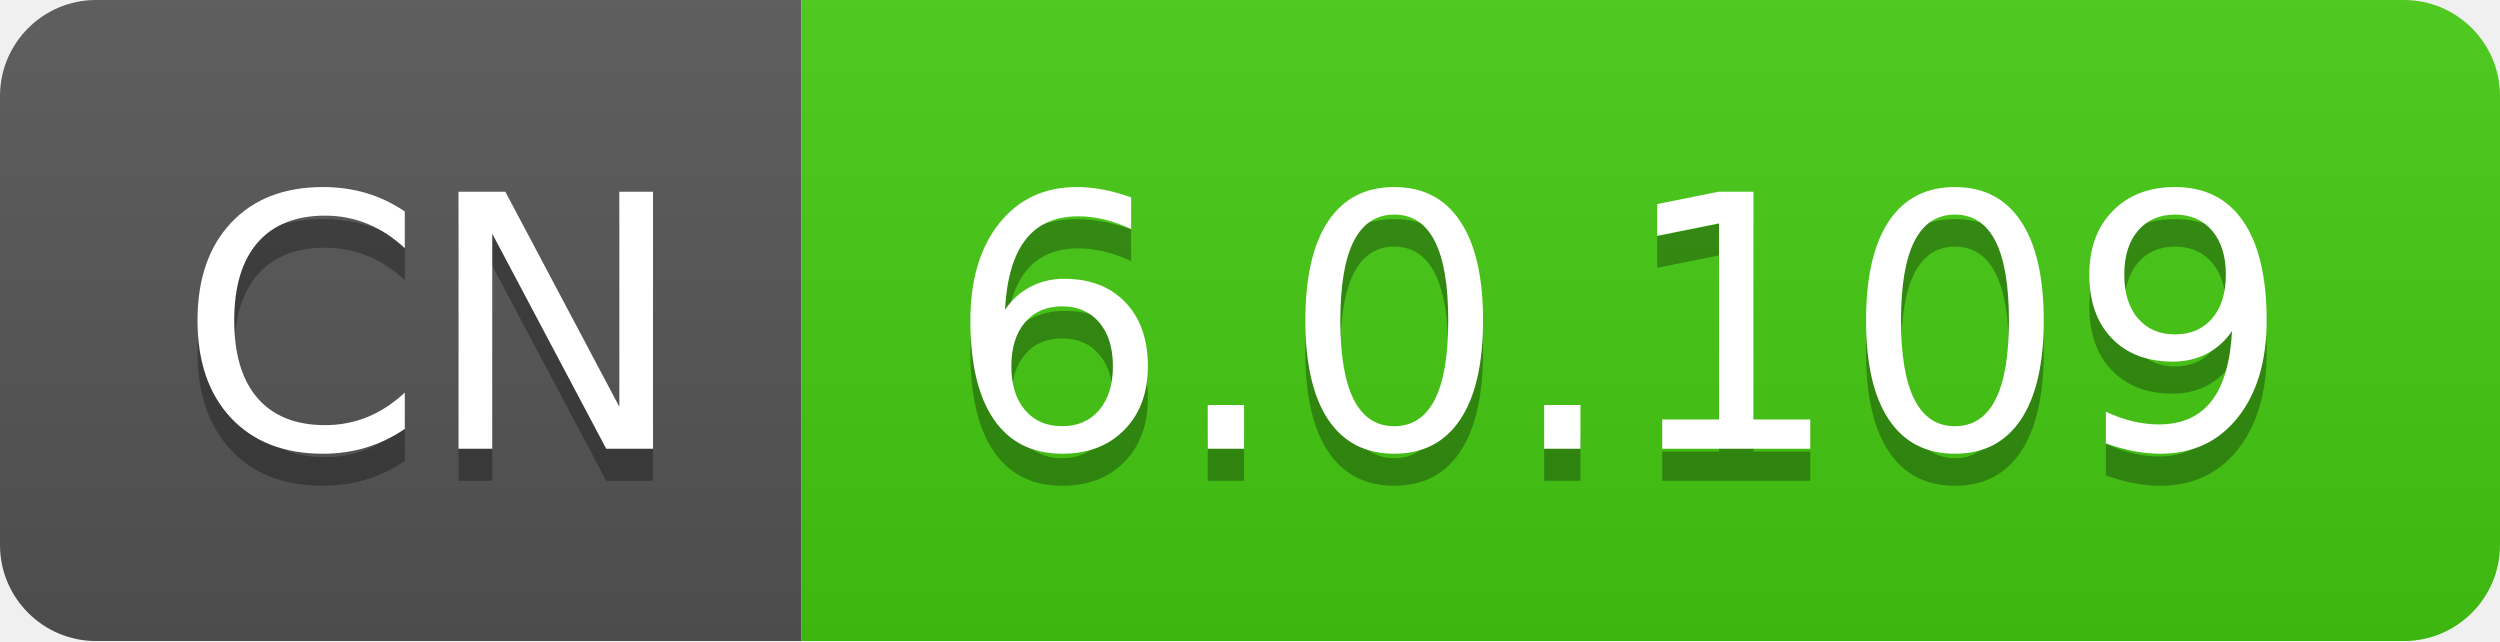
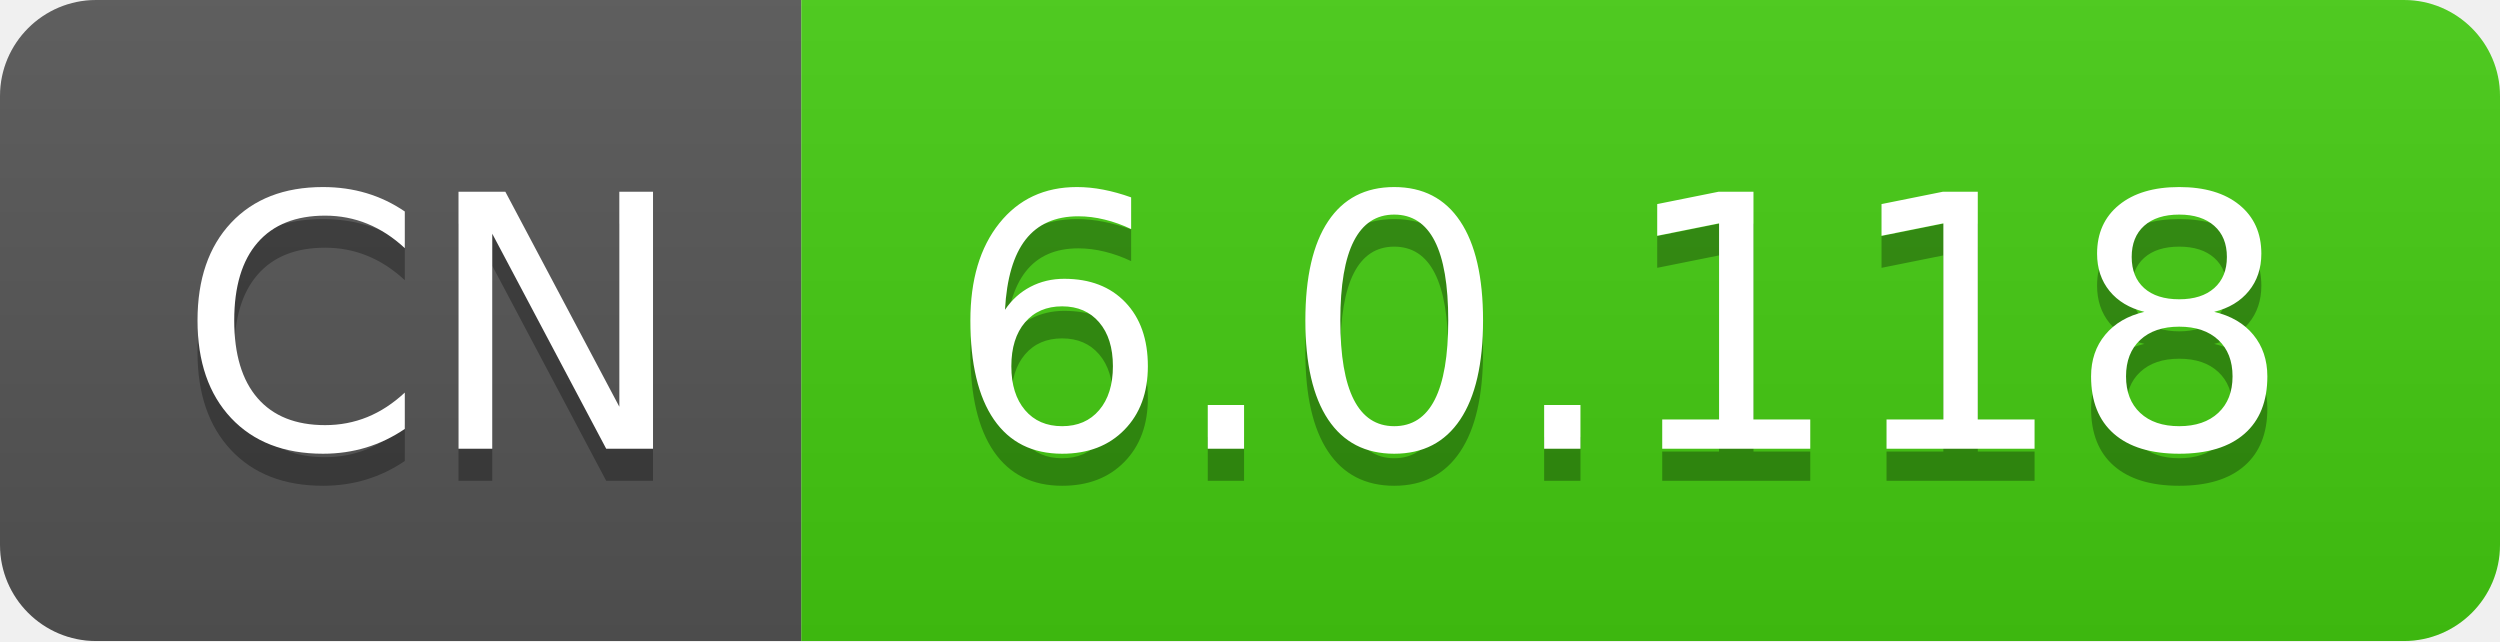
- <svg xmlns="http://www.w3.org/2000/svg" width="78" height="20" role="img" aria-label="CN: 6.0.109">
+ <svg xmlns="http://www.w3.org/2000/svg" width="78" height="20" role="img" aria-label="CN: 6.0.118">
  <linearGradient id="s" x2="0" y2="100%">
    <stop offset="0" stop-color="#bbb" stop-opacity=".1" />
    <stop offset="1" stop-opacity=".1" />
  </linearGradient>
  <clipPath id="r">
    <rect width="78" height="20" rx="3" fill="#fff" />
  </clipPath>
  <g clip-path="url(#r)">
    <rect width="25" height="20" fill="#555" />
    <rect x="25" width="53" height="20" fill="#4c1" />
    <rect width="78" height="20" fill="url(#s)" />
  </g>
  <g fill="#fff" text-anchor="middle" font-family="Verdana,Geneva,DejaVu Sans,sans-serif" text-rendering="geometricPrecision" font-size="110">
    <text aria-hidden="true" x="135" y="150" fill="#010101" fill-opacity=".3" transform="scale(.1)" textLength="150">CN</text>
    <text x="135" y="140" transform="scale(.1)" fill="#fff" textLength="150">CN</text>
-     <text aria-hidden="true" x="505" y="150" fill="#010101" fill-opacity=".3" transform="scale(.1)" textLength="430">6.0.109</text>
-     <text x="505" y="140" transform="scale(.1)" fill="#fff" textLength="430">6.0.109</text>
+     <text aria-hidden="true" x="505" y="150" fill="#010101" fill-opacity=".3" transform="scale(.1)" textLength="430">6.0.118</text>
+     <text x="505" y="140" transform="scale(.1)" fill="#fff" textLength="430">6.0.118</text>
  </g>
</svg>
